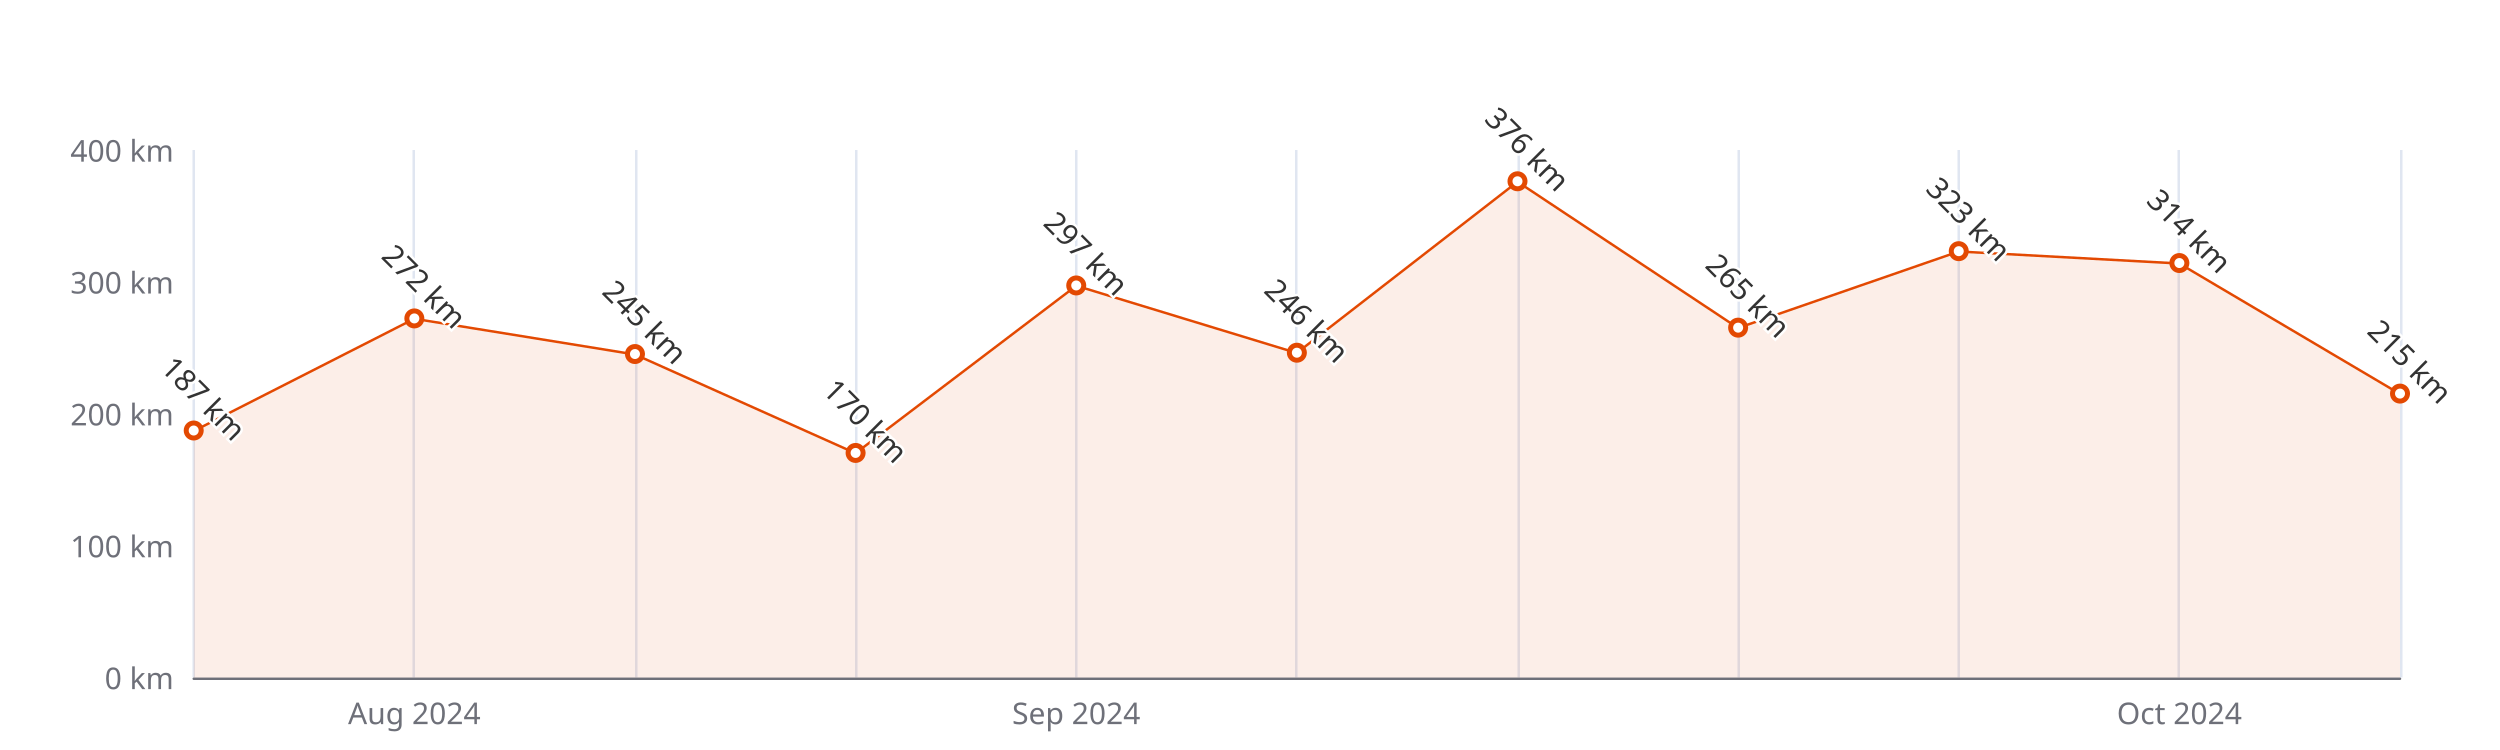
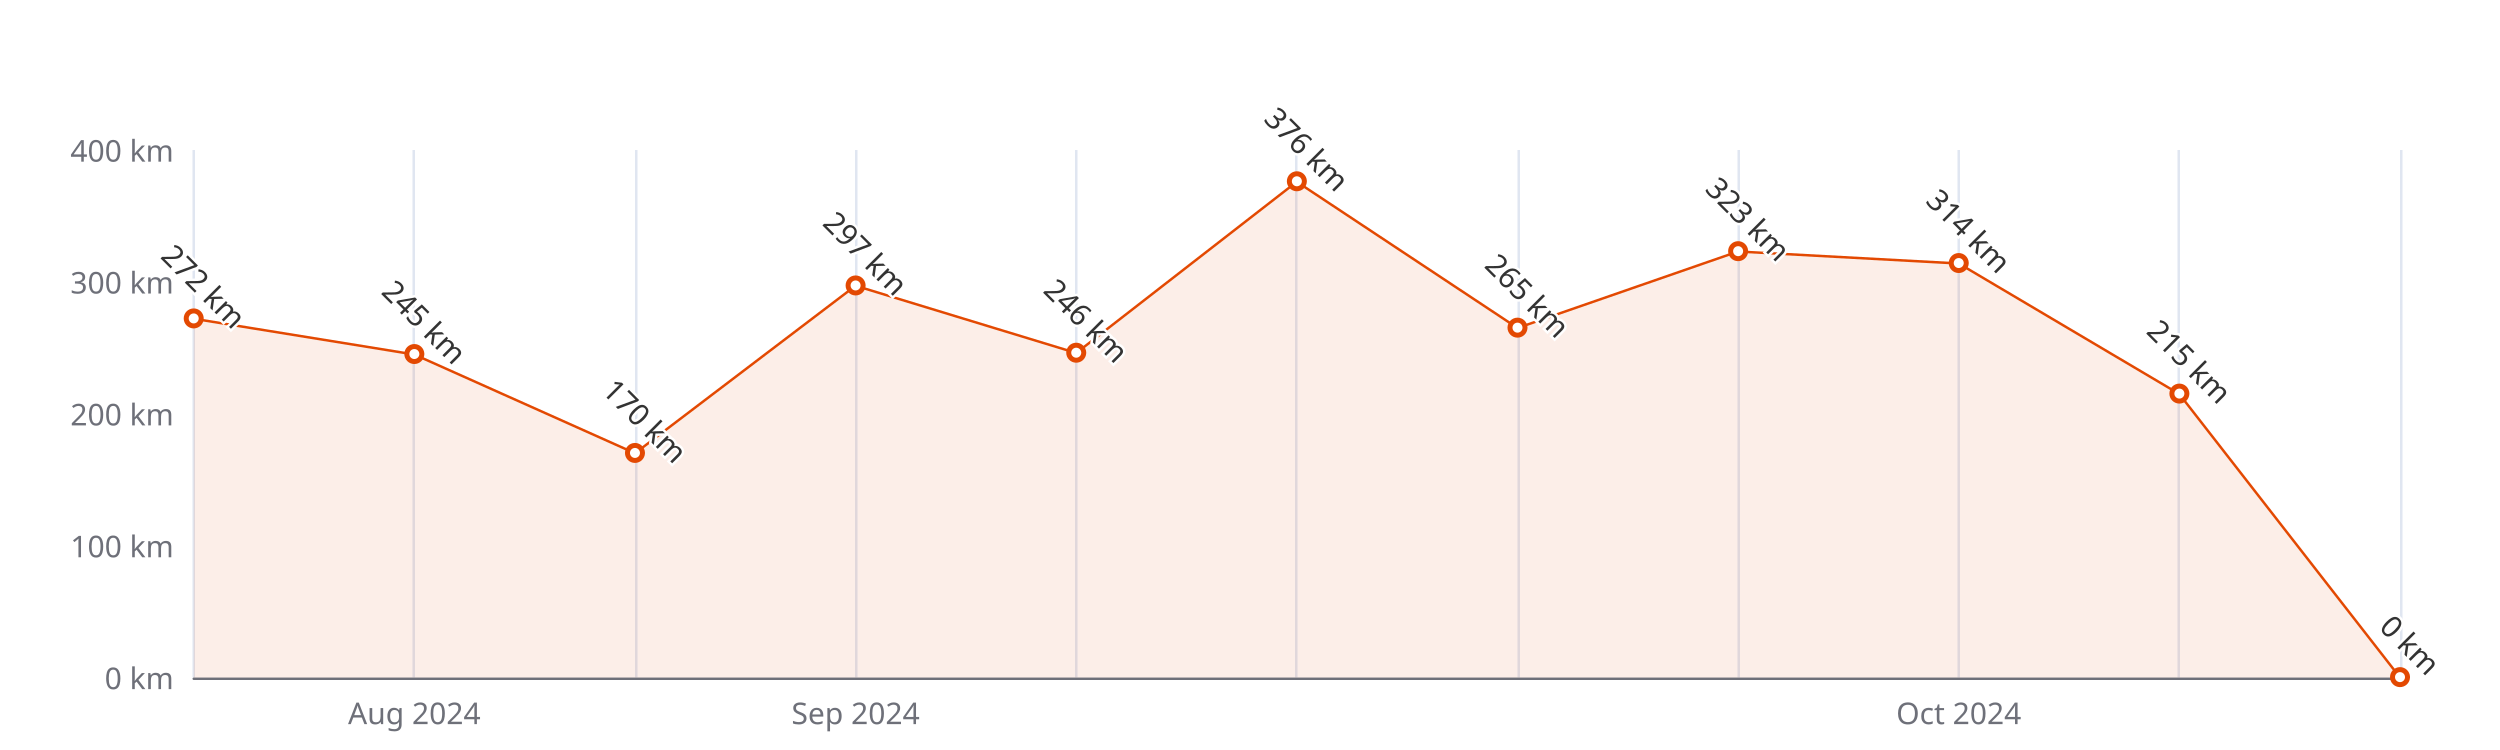
<svg xmlns="http://www.w3.org/2000/svg" width="1000" height="300" version="1.1" baseProfile="full" viewBox="0 0 1000 300">
  <rect width="1000" height="300" x="0" y="0" id="0" fill="#ffffff" />
  <path d="M77.5 60L77.5 271" fill="none" stroke="#E0E6F1" />
  <path d="M165.5 60L165.5 271" fill="none" stroke="#E0E6F1" />
  <path d="M254.5 60L254.5 271" fill="none" stroke="#E0E6F1" />
  <path d="M342.5 60L342.5 271" fill="none" stroke="#E0E6F1" />
  <path d="M430.5 60L430.5 271" fill="none" stroke="#E0E6F1" />
  <path d="M518.5 60L518.5 271" fill="none" stroke="#E0E6F1" />
  <path d="M607.5 60L607.5 271" fill="none" stroke="#E0E6F1" />
  <path d="M695.5 60L695.5 271" fill="none" stroke="#E0E6F1" />
  <path d="M783.5 60L783.5 271" fill="none" stroke="#E0E6F1" />
  <path d="M871.5 60L871.5 271" fill="none" stroke="#E0E6F1" />
  <path d="M960.5 60L960.5 271" fill="none" stroke="#E0E6F1" />
  <path d="M77.5 271.5L960 271.5" fill="none" stroke="#6E7079" stroke-linecap="round" />
  <text dominant-baseline="central" text-anchor="end" style="font-size:12px;font-family:sans-serif;" xml:space="preserve" transform="translate(69.48 271)" fill="#6E7079">0 km</text>
  <text dominant-baseline="central" text-anchor="end" style="font-size:12px;font-family:sans-serif;" xml:space="preserve" transform="translate(69.48 218.25)" fill="#6E7079">100 km</text>
  <text dominant-baseline="central" text-anchor="end" style="font-size:12px;font-family:sans-serif;" xml:space="preserve" transform="translate(69.48 165.5)" fill="#6E7079">200 km</text>
  <text dominant-baseline="central" text-anchor="end" style="font-size:12px;font-family:sans-serif;" xml:space="preserve" transform="translate(69.48 112.75)" fill="#6E7079">300 km</text>
  <text dominant-baseline="central" text-anchor="end" style="font-size:12px;font-family:sans-serif;" xml:space="preserve" transform="translate(69.48 60)" fill="#6E7079">400 km</text>
  <text dominant-baseline="central" text-anchor="middle" style="font-size:12px;font-family:sans-serif;" xml:space="preserve" y="6" transform="translate(165.732 279)" fill="#6E7079">Aug 2024</text>
-   <text dominant-baseline="central" text-anchor="middle" style="font-size:12px;font-family:sans-serif;" xml:space="preserve" y="6" transform="translate(430.488 279)" fill="#6E7079">Sep 2024</text>
-   <text dominant-baseline="central" text-anchor="middle" style="font-size:12px;font-family:sans-serif;" xml:space="preserve" y="6" transform="translate(871.748 279)" fill="#6E7079">Oct 2024</text>
+   <text dominant-baseline="central" text-anchor="middle" style="font-size:12px;font-family:sans-serif;" xml:space="preserve" y="6" transform="translate(342.236 279)" fill="#6E7079">Sep 2024</text>
+   <text dominant-baseline="central" text-anchor="middle" style="font-size:12px;font-family:sans-serif;" xml:space="preserve" y="6" transform="translate(783.496 279)" fill="#6E7079">Oct 2024</text>
  <g clip-path="url(#zr5-c0)">
-     <path d="M77.5 172.4L165.7 127.5L254 141.8L342.2 181.3L430.5 114.3L518.7 141.2L607 72.7L695.2 131.2L783.5 100.6L871.7 105.4L960 157.6L960 271L871.7 271L783.5 271L695.2 271L607 271L518.7 271L430.5 271L342.2 271L254 271L165.7 271L77.5 271Z" fill="rgb(227,73,2)" fill-opacity="0.09" />
-     <path d="M77.5 172.4L165.7 127.5L254 141.8L342.2 181.3L430.5 114.3L518.7 141.2L607 72.7L695.2 131.2L783.5 100.6L871.7 105.4L960 157.6" fill="none" stroke="#E34902" stroke-linejoin="bevel" />
+     <path d="M77.5 127.5L165.7 141.8L254 181.3L342.2 114.3L430.5 141.2L518.7 72.7L607 131.2L695.2 100.6L783.5 105.4L871.7 157.6L960 271L871.7 271L783.5 271L695.2 271L607 271L518.7 271L430.5 271L342.2 271L254 271L165.7 271L77.5 271Z" fill="rgb(227,73,2)" fill-opacity="0.09" />
+     <path d="M77.5 127.5L165.7 141.8L254 181.3L342.2 114.3L430.5 141.2L518.7 72.7L607 131.2L695.2 100.6L783.5 105.4L871.7 157.6L960 271" fill="none" stroke="#E34902" stroke-linejoin="bevel" />
  </g>
-   <path d="M1 0A1 1 0 1 1 1 -0.1A1 1 0 0 1 1 0" transform="matrix(3,0,0,3,77.48,172.3575)" fill="#fff" stroke="#E34902" stroke-width="0.667" />
-   <path d="M1 0A1 1 0 1 1 1 -0.1A1 1 0 0 1 1 0" transform="matrix(3,0,0,3,165.732,127.52)" fill="#fff" stroke="#E34902" stroke-width="0.667" />
-   <path d="M1 0A1 1 0 1 1 1 -0.1A1 1 0 0 1 1 0" transform="matrix(3,0,0,3,253.984,141.7625)" fill="#fff" stroke="#E34902" stroke-width="0.667" />
-   <path d="M1 0A1 1 0 1 1 1 -0.1A1 1 0 0 1 1 0" transform="matrix(3,0,0,3,342.236,181.325)" fill="#fff" stroke="#E34902" stroke-width="0.667" />
-   <path d="M1 0A1 1 0 1 1 1 -0.1A1 1 0 0 1 1 0" transform="matrix(3,0,0,3,430.488,114.3325)" fill="#fff" stroke="#E34902" stroke-width="0.667" />
-   <path d="M1 0A1 1 0 1 1 1 -0.1A1 1 0 0 1 1 0" transform="matrix(3,0,0,3,518.74,141.235)" fill="#fff" stroke="#E34902" stroke-width="0.667" />
-   <path d="M1 0A1 1 0 1 1 1 -0.1A1 1 0 0 1 1 0" transform="matrix(3,0,0,3,606.992,72.66)" fill="#fff" stroke="#E34902" stroke-width="0.667" />
-   <path d="M1 0A1 1 0 1 1 1 -0.1A1 1 0 0 1 1 0" transform="matrix(3,0,0,3,695.244,131.2125)" fill="#fff" stroke="#E34902" stroke-width="0.667" />
-   <path d="M1 0A1 1 0 1 1 1 -0.1A1 1 0 0 1 1 0" transform="matrix(3,0,0,3,783.496,100.6175)" fill="#fff" stroke="#E34902" stroke-width="0.667" />
-   <path d="M1 0A1 1 0 1 1 1 -0.1A1 1 0 0 1 1 0" transform="matrix(3,0,0,3,871.748,105.365)" fill="#fff" stroke="#E34902" stroke-width="0.667" />
-   <path d="M1 0A1 1 0 1 1 1 -0.1A1 1 0 0 1 1 0" transform="matrix(3,0,0,3,960,157.5875)" fill="#fff" stroke="#E34902" stroke-width="0.667" />
-   <text dominant-baseline="central" text-anchor="middle" style="font-size:12px;font-family:sans-serif;" xml:space="preserve" y="-6" transform="matrix(0.707,0.707,-0.707,0.707,77.48,163.3575)" fill="#333" stroke="rgb(255,255,255)" stroke-width="2" paint-order="stroke" stroke-miterlimit="2">187 km</text>
-   <text dominant-baseline="central" text-anchor="middle" style="font-size:12px;font-family:sans-serif;" xml:space="preserve" y="-6" transform="matrix(0.707,0.707,-0.707,0.707,165.732,118.52)" fill="#333" stroke="rgb(255,255,255)" stroke-width="2" paint-order="stroke" stroke-miterlimit="2">272 km</text>
-   <text dominant-baseline="central" text-anchor="middle" style="font-size:12px;font-family:sans-serif;" xml:space="preserve" y="-6" transform="matrix(0.707,0.707,-0.707,0.707,253.984,132.7625)" fill="#333" stroke="rgb(255,255,255)" stroke-width="2" paint-order="stroke" stroke-miterlimit="2">245 km</text>
-   <text dominant-baseline="central" text-anchor="middle" style="font-size:12px;font-family:sans-serif;" xml:space="preserve" y="-6" transform="matrix(0.707,0.707,-0.707,0.707,342.236,172.325)" fill="#333" stroke="rgb(255,255,255)" stroke-width="2" paint-order="stroke" stroke-miterlimit="2">170 km</text>
-   <text dominant-baseline="central" text-anchor="middle" style="font-size:12px;font-family:sans-serif;" xml:space="preserve" y="-6" transform="matrix(0.707,0.707,-0.707,0.707,430.488,105.3325)" fill="#333" stroke="rgb(255,255,255)" stroke-width="2" paint-order="stroke" stroke-miterlimit="2">297 km</text>
-   <text dominant-baseline="central" text-anchor="middle" style="font-size:12px;font-family:sans-serif;" xml:space="preserve" y="-6" transform="matrix(0.707,0.707,-0.707,0.707,518.74,132.235)" fill="#333" stroke="rgb(255,255,255)" stroke-width="2" paint-order="stroke" stroke-miterlimit="2">246 km</text>
-   <text dominant-baseline="central" text-anchor="middle" style="font-size:12px;font-family:sans-serif;" xml:space="preserve" y="-6" transform="matrix(0.707,0.707,-0.707,0.707,606.992,63.66)" fill="#333" stroke="rgb(255,255,255)" stroke-width="2" paint-order="stroke" stroke-miterlimit="2">376 km</text>
-   <text dominant-baseline="central" text-anchor="middle" style="font-size:12px;font-family:sans-serif;" xml:space="preserve" y="-6" transform="matrix(0.707,0.707,-0.707,0.707,695.244,122.2125)" fill="#333" stroke="rgb(255,255,255)" stroke-width="2" paint-order="stroke" stroke-miterlimit="2">265 km</text>
-   <text dominant-baseline="central" text-anchor="middle" style="font-size:12px;font-family:sans-serif;" xml:space="preserve" y="-6" transform="matrix(0.707,0.707,-0.707,0.707,783.496,91.6175)" fill="#333" stroke="rgb(255,255,255)" stroke-width="2" paint-order="stroke" stroke-miterlimit="2">323 km</text>
-   <text dominant-baseline="central" text-anchor="middle" style="font-size:12px;font-family:sans-serif;" xml:space="preserve" y="-6" transform="matrix(0.707,0.707,-0.707,0.707,871.748,96.365)" fill="#333" stroke="rgb(255,255,255)" stroke-width="2" paint-order="stroke" stroke-miterlimit="2">314 km</text>
-   <text dominant-baseline="central" text-anchor="middle" style="font-size:12px;font-family:sans-serif;" xml:space="preserve" y="-6" transform="matrix(0.707,0.707,-0.707,0.707,960,148.5875)" fill="#333" stroke="rgb(255,255,255)" stroke-width="2" paint-order="stroke" stroke-miterlimit="2">215 km</text>
+   <path d="M1 0A1 1 0 1 1 1 -0.1A1 1 0 0 1 1 0" transform="matrix(3,0,0,3,77.48,127.52)" fill="#fff" stroke="#E34902" stroke-width="0.667" />
+   <path d="M1 0A1 1 0 1 1 1 -0.1A1 1 0 0 1 1 0" transform="matrix(3,0,0,3,165.732,141.7625)" fill="#fff" stroke="#E34902" stroke-width="0.667" />
+   <path d="M1 0A1 1 0 1 1 1 -0.1A1 1 0 0 1 1 0" transform="matrix(3,0,0,3,253.984,181.325)" fill="#fff" stroke="#E34902" stroke-width="0.667" />
+   <path d="M1 0A1 1 0 1 1 1 -0.1A1 1 0 0 1 1 0" transform="matrix(3,0,0,3,342.236,114.3325)" fill="#fff" stroke="#E34902" stroke-width="0.667" />
+   <path d="M1 0A1 1 0 1 1 1 -0.1A1 1 0 0 1 1 0" transform="matrix(3,0,0,3,430.488,141.235)" fill="#fff" stroke="#E34902" stroke-width="0.667" />
+   <path d="M1 0A1 1 0 1 1 1 -0.1A1 1 0 0 1 1 0" transform="matrix(3,0,0,3,518.74,72.66)" fill="#fff" stroke="#E34902" stroke-width="0.667" />
+   <path d="M1 0A1 1 0 1 1 1 -0.1A1 1 0 0 1 1 0" transform="matrix(3,0,0,3,606.992,131.2125)" fill="#fff" stroke="#E34902" stroke-width="0.667" />
+   <path d="M1 0A1 1 0 1 1 1 -0.1A1 1 0 0 1 1 0" transform="matrix(3,0,0,3,695.244,100.6175)" fill="#fff" stroke="#E34902" stroke-width="0.667" />
+   <path d="M1 0A1 1 0 1 1 1 -0.1A1 1 0 0 1 1 0" transform="matrix(3,0,0,3,783.496,105.365)" fill="#fff" stroke="#E34902" stroke-width="0.667" />
+   <path d="M1 0A1 1 0 1 1 1 -0.1A1 1 0 0 1 1 0" transform="matrix(3,0,0,3,871.748,157.5875)" fill="#fff" stroke="#E34902" stroke-width="0.667" />
+   <path d="M1 0A1 1 0 1 1 1 -0.1A1 1 0 0 1 1 0" transform="matrix(3,0,0,3,960,271)" fill="#fff" stroke="#E34902" stroke-width="0.667" />
+   <text dominant-baseline="central" text-anchor="middle" style="font-size:12px;font-family:sans-serif;" xml:space="preserve" y="-6" transform="matrix(0.707,0.707,-0.707,0.707,77.48,118.52)" fill="#333" stroke="rgb(255,255,255)" stroke-width="2" paint-order="stroke" stroke-miterlimit="2">272 km</text>
+   <text dominant-baseline="central" text-anchor="middle" style="font-size:12px;font-family:sans-serif;" xml:space="preserve" y="-6" transform="matrix(0.707,0.707,-0.707,0.707,165.732,132.7625)" fill="#333" stroke="rgb(255,255,255)" stroke-width="2" paint-order="stroke" stroke-miterlimit="2">245 km</text>
+   <text dominant-baseline="central" text-anchor="middle" style="font-size:12px;font-family:sans-serif;" xml:space="preserve" y="-6" transform="matrix(0.707,0.707,-0.707,0.707,253.984,172.325)" fill="#333" stroke="rgb(255,255,255)" stroke-width="2" paint-order="stroke" stroke-miterlimit="2">170 km</text>
+   <text dominant-baseline="central" text-anchor="middle" style="font-size:12px;font-family:sans-serif;" xml:space="preserve" y="-6" transform="matrix(0.707,0.707,-0.707,0.707,342.236,105.3325)" fill="#333" stroke="rgb(255,255,255)" stroke-width="2" paint-order="stroke" stroke-miterlimit="2">297 km</text>
+   <text dominant-baseline="central" text-anchor="middle" style="font-size:12px;font-family:sans-serif;" xml:space="preserve" y="-6" transform="matrix(0.707,0.707,-0.707,0.707,430.488,132.235)" fill="#333" stroke="rgb(255,255,255)" stroke-width="2" paint-order="stroke" stroke-miterlimit="2">246 km</text>
+   <text dominant-baseline="central" text-anchor="middle" style="font-size:12px;font-family:sans-serif;" xml:space="preserve" y="-6" transform="matrix(0.707,0.707,-0.707,0.707,518.74,63.66)" fill="#333" stroke="rgb(255,255,255)" stroke-width="2" paint-order="stroke" stroke-miterlimit="2">376 km</text>
+   <text dominant-baseline="central" text-anchor="middle" style="font-size:12px;font-family:sans-serif;" xml:space="preserve" y="-6" transform="matrix(0.707,0.707,-0.707,0.707,606.992,122.2125)" fill="#333" stroke="rgb(255,255,255)" stroke-width="2" paint-order="stroke" stroke-miterlimit="2">265 km</text>
+   <text dominant-baseline="central" text-anchor="middle" style="font-size:12px;font-family:sans-serif;" xml:space="preserve" y="-6" transform="matrix(0.707,0.707,-0.707,0.707,695.244,91.6175)" fill="#333" stroke="rgb(255,255,255)" stroke-width="2" paint-order="stroke" stroke-miterlimit="2">323 km</text>
+   <text dominant-baseline="central" text-anchor="middle" style="font-size:12px;font-family:sans-serif;" xml:space="preserve" y="-6" transform="matrix(0.707,0.707,-0.707,0.707,783.496,96.365)" fill="#333" stroke="rgb(255,255,255)" stroke-width="2" paint-order="stroke" stroke-miterlimit="2">314 km</text>
+   <text dominant-baseline="central" text-anchor="middle" style="font-size:12px;font-family:sans-serif;" xml:space="preserve" y="-6" transform="matrix(0.707,0.707,-0.707,0.707,871.748,148.5875)" fill="#333" stroke="rgb(255,255,255)" stroke-width="2" paint-order="stroke" stroke-miterlimit="2">215 km</text>
+   <text dominant-baseline="central" text-anchor="middle" style="font-size:12px;font-family:sans-serif;" xml:space="preserve" y="-6" transform="matrix(0.707,0.707,-0.707,0.707,960,262)" fill="#333" stroke="rgb(255,255,255)" stroke-width="2" paint-order="stroke" stroke-miterlimit="2">0 km</text>
  <defs>
    <clipPath id="zr5-c0">
      <path d="M76 59.5l884 0l0 212l-884 0Z" fill="#000" />
    </clipPath>
  </defs>
</svg>
